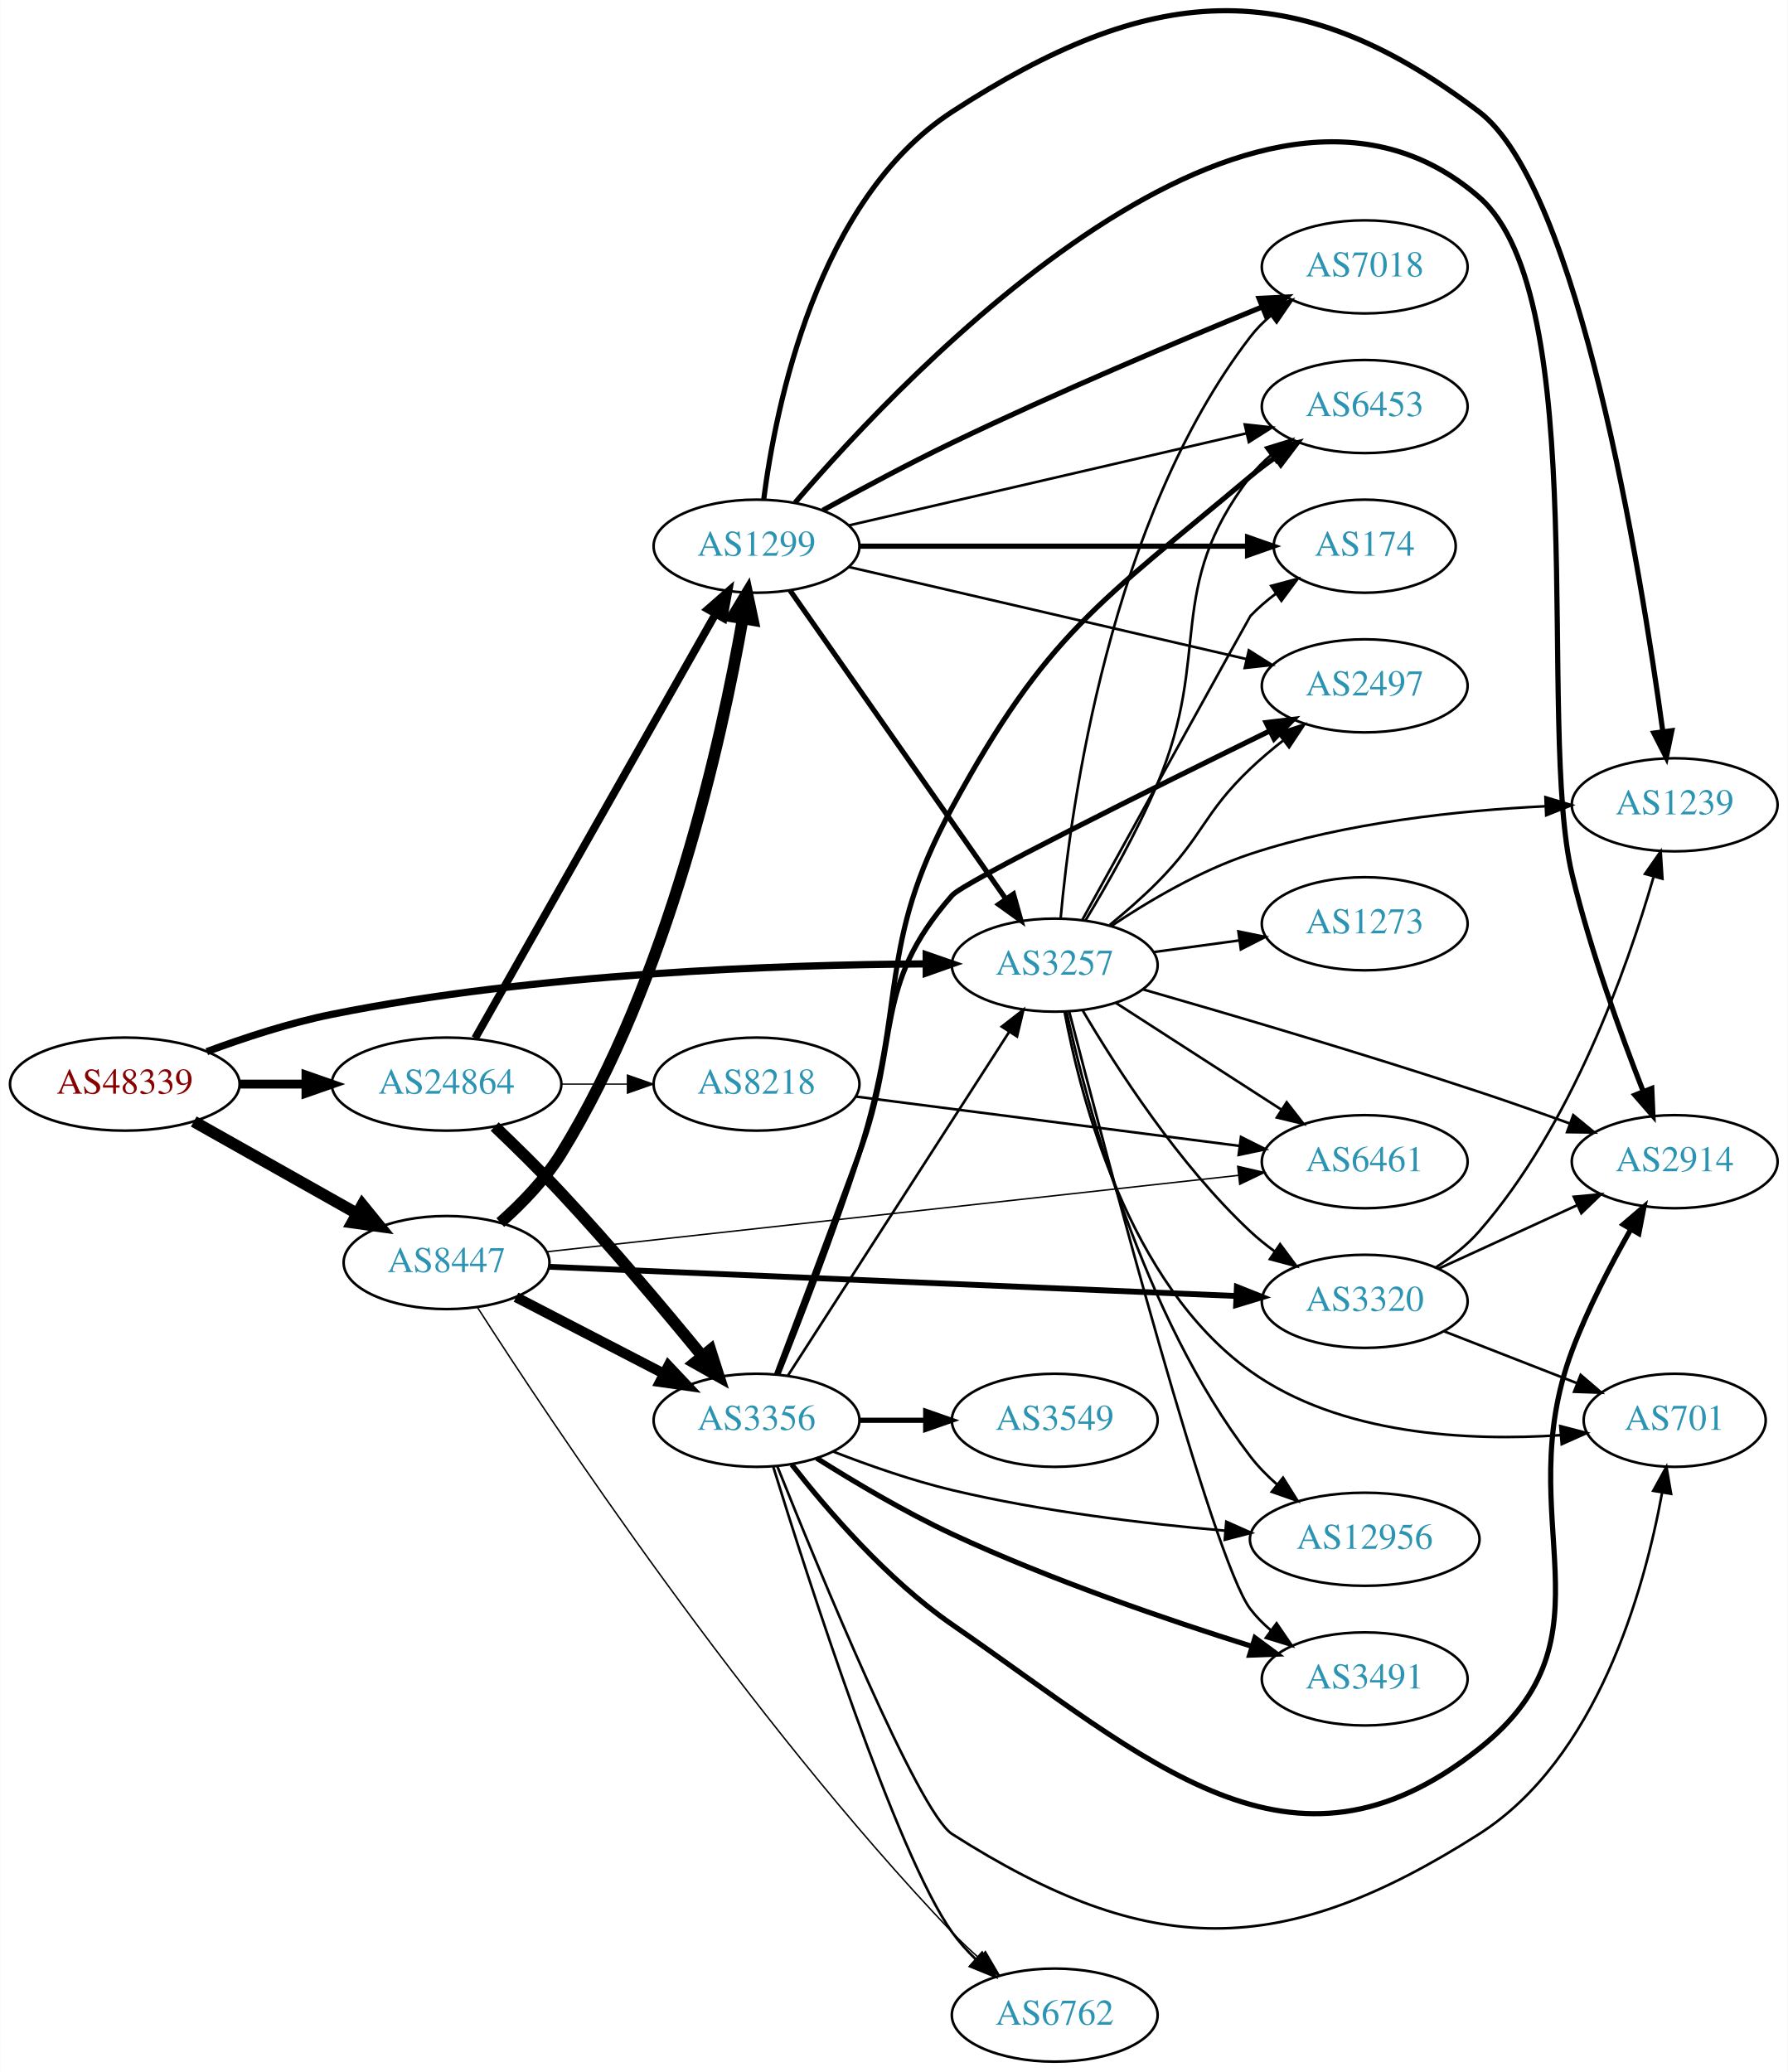
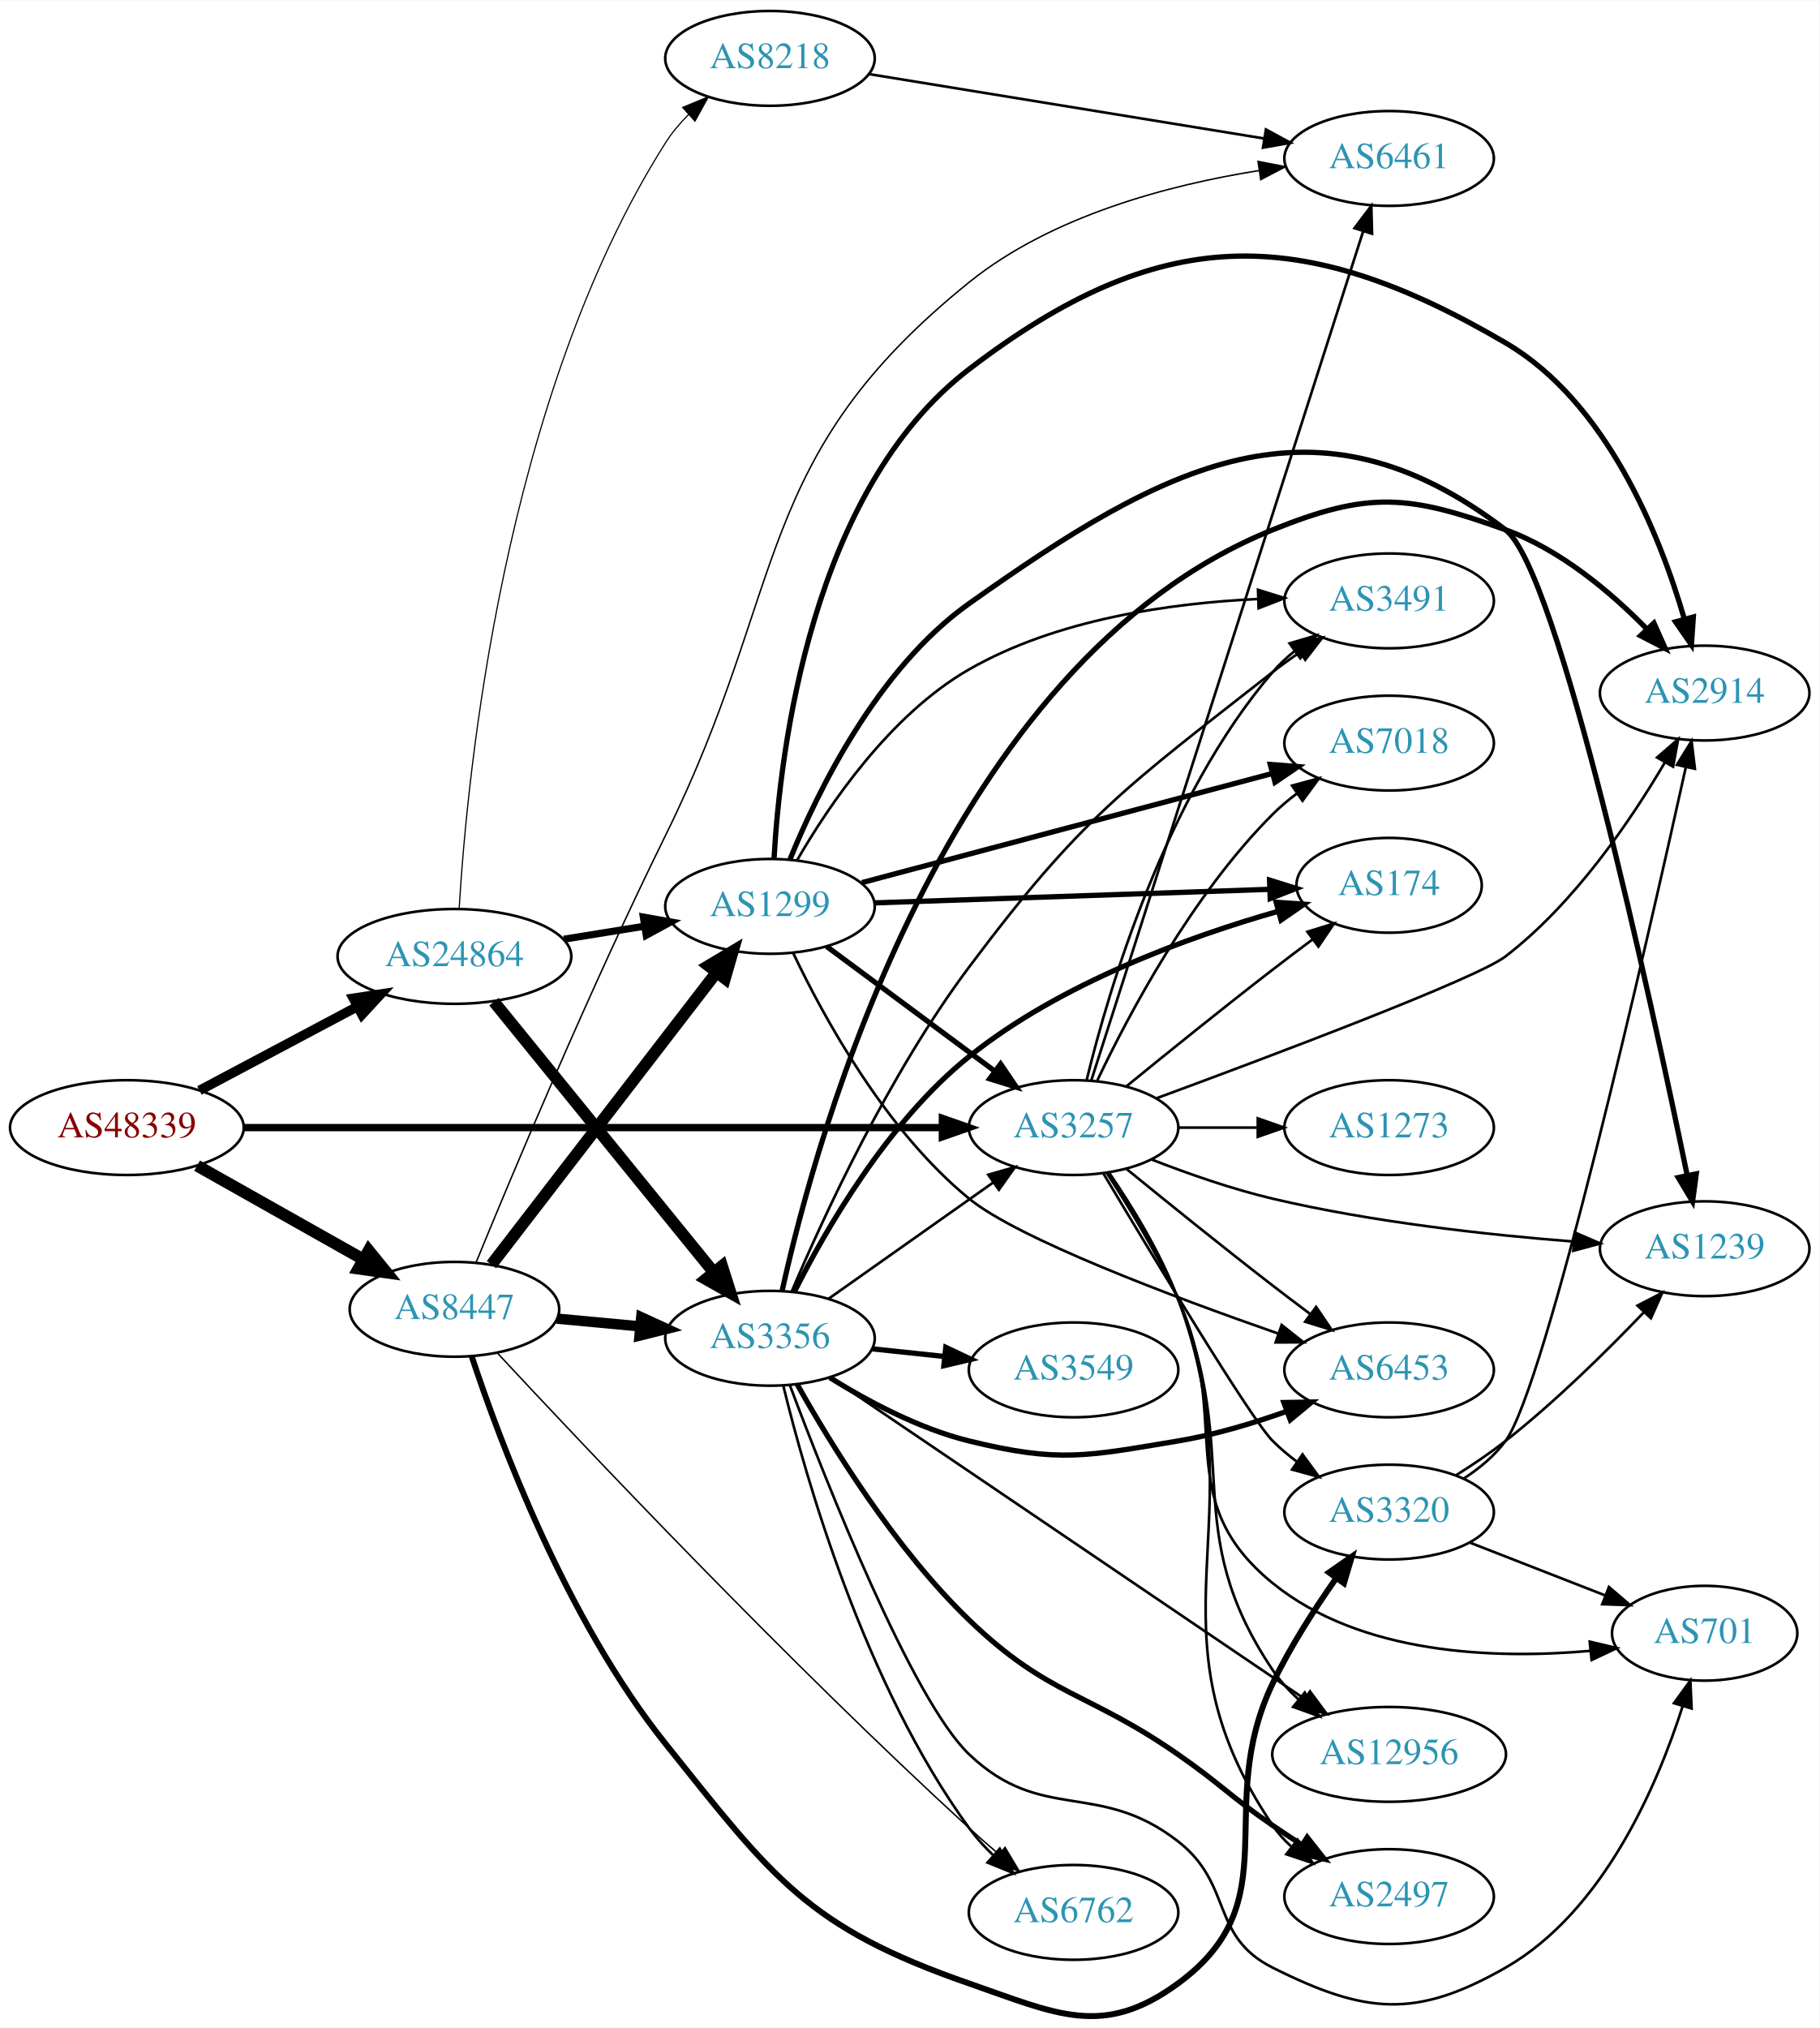
- <svg xmlns="http://www.w3.org/2000/svg" xmlns:xlink="http://www.w3.org/1999/xlink" width="691pt" height="801pt" viewBox="0.00 0.00 691.06 801.20">
-   <g id="graph0" class="graph" transform="scale(1 1) rotate(0) translate(4 797.202)">
-     <polygon fill="white" stroke="none" points="-4,4 -4,-797.202 687.055,-797.202 687.055,4 -4,4" />
+ <svg xmlns="http://www.w3.org/2000/svg" xmlns:xlink="http://www.w3.org/1999/xlink" width="691pt" height="770pt" viewBox="0.00 0.00 691.06 769.73">
+   <g id="graph0" class="graph" transform="scale(1 1) rotate(0) translate(4 765.725)">
+     <polygon fill="white" stroke="none" points="-4,4 -4,-765.725 687.055,-765.725 687.055,4 -4,4" />
    <g id="node1" class="node">
      <g id="a_node1">
        <a xlink:href="/asn/48339" xlink:title="AS48339 ~ Raiffeisen Rechenzentrum GmbH [AT]">
-           <ellipse fill="#ffffff" stroke="black" cx="44.196" cy="-378" rx="44.393" ry="18" />
-           <text text-anchor="middle" x="44.196" y="-374.3" font-family="Times,serif" font-size="14.00" fill="#880000">AS48339</text>
+           <ellipse fill="#ffffff" stroke="black" cx="44.196" cy="-337.725" rx="44.393" ry="18" />
+           <text text-anchor="middle" x="44.196" y="-334.025" font-family="Times,serif" font-size="14.00" fill="#880000">AS48339</text>
        </a>
      </g>
    </g>
    <g id="node2" class="node">
      <g id="a_node2">
        <a xlink:href="/asn/3257" xlink:title="AS3257 ~ GTT [DE]">
-           <ellipse fill="#ffffff" stroke="black" cx="403.724" cy="-424" rx="39.794" ry="18" />
-           <text text-anchor="middle" x="403.724" y="-420.3" font-family="Times,serif" font-size="14.00" fill="#2c94b3">AS3257</text>
+           <ellipse fill="#ffffff" stroke="black" cx="403.724" cy="-337.725" rx="39.794" ry="18" />
+           <text text-anchor="middle" x="403.724" y="-334.025" font-family="Times,serif" font-size="14.00" fill="#2c94b3">AS3257</text>
        </a>
      </g>
    </g>
    <g id="edge1" class="edge">
-       <path fill="none" stroke="black" stroke-width="2.786" d="M75.901,-390.554C90.369,-395.925 108.014,-401.708 124.392,-405 203.573,-420.916 297.695,-424.159 353.697,-424.486" />
-       <polygon fill="black" stroke="black" stroke-width="2.786" points="354.026,-427.986 364.036,-424.515 354.046,-420.986 354.026,-427.986" />
+       <path fill="none" stroke="black" stroke-width="2.786" d="M88.679,-337.725C155.588,-337.725 283.391,-337.725 353.569,-337.725" />
+       <polygon fill="black" stroke="black" stroke-width="2.786" points="353.905,-341.225 363.905,-337.725 353.905,-334.225 353.905,-341.225" />
    </g>
    <g id="node3" class="node">
      <g id="a_node3">
        <a xlink:href="/asn/8447" xlink:title="AS8447 ~ A1 Telekom Austria AG [AT]">
-           <ellipse fill="#ffffff" stroke="black" cx="168.588" cy="-309" rx="39.794" ry="18" />
-           <text text-anchor="middle" x="168.588" y="-305.3" font-family="Times,serif" font-size="14.00" fill="#2c94b3">AS8447</text>
+           <ellipse fill="#ffffff" stroke="black" cx="168.588" cy="-268.725" rx="39.794" ry="18" />
+           <text text-anchor="middle" x="168.588" y="-265.025" font-family="Times,serif" font-size="14.00" fill="#2c94b3">AS8447</text>
        </a>
      </g>
    </g>
    <g id="edge2" class="edge">
-       <path fill="none" stroke="black" stroke-width="4.5" d="M70.853,-363.535C89.211,-353.186 114.098,-339.156 134.032,-327.918" />
-       <polygon fill="black" stroke="black" stroke-width="4.5" points="136.023,-331.315 142.801,-322.974 132.156,-324.455 136.023,-331.315" />
+       <path fill="none" stroke="black" stroke-width="4.5" d="M70.853,-323.261C89.211,-312.911 114.098,-298.881 134.032,-287.643" />
+       <polygon fill="black" stroke="black" stroke-width="4.5" points="136.023,-291.041 142.801,-282.7 132.156,-284.181 136.023,-291.041" />
    </g>
    <g id="node4" class="node">
      <g id="a_node4">
        <a xlink:href="/asn/24864" xlink:title="AS24864 ~ Raiffeisen Informatik GmbH &amp; Co KG [AT]">
-           <ellipse fill="#ffffff" stroke="black" cx="168.588" cy="-378" rx="44.393" ry="18" />
-           <text text-anchor="middle" x="168.588" y="-374.3" font-family="Times,serif" font-size="14.00" fill="#2c94b3">AS24864</text>
+           <ellipse fill="#ffffff" stroke="black" cx="168.588" cy="-402.725" rx="44.393" ry="18" />
+           <text text-anchor="middle" x="168.588" y="-399.025" font-family="Times,serif" font-size="14.00" fill="#2c94b3">AS24864</text>
        </a>
      </g>
    </g>
    <g id="edge3" class="edge">
-       <path fill="none" stroke="black" stroke-width="3.429" d="M88.692,-378C96.898,-378 105.569,-378 114.041,-378" />
-       <polygon fill="black" stroke="black" stroke-width="3.429" points="114.233,-381.5 124.233,-378 114.233,-374.5 114.233,-381.5" />
+       <path fill="none" stroke="black" stroke-width="3.643" d="M71.753,-351.829C89.275,-361.135 112.445,-373.44 131.614,-383.62" />
+       <polygon fill="black" stroke="black" stroke-width="3.643" points="130.187,-386.825 140.66,-388.424 133.47,-380.643 130.187,-386.825" />
    </g>
    <g id="node5" class="node">
      <g id="a_node5">
        <a xlink:href="/asn/174" xlink:title="AS174 ~ Cogent Communications [US]">
-           <ellipse fill="#ffffff" stroke="black" cx="523.566" cy="-586" rx="35.194" ry="18" />
-           <text text-anchor="middle" x="523.566" y="-582.3" font-family="Times,serif" font-size="14.00" fill="#2c94b3">AS174</text>
+           <ellipse fill="#ffffff" stroke="black" cx="523.566" cy="-429.725" rx="35.194" ry="18" />
+           <text text-anchor="middle" x="523.566" y="-426.025" font-family="Times,serif" font-size="14.00" fill="#2c94b3">AS174</text>
        </a>
      </g>
    </g>
    <g id="edge4" class="edge">
-       <path fill="none" stroke="black" d="M414.439,-441.603C434.587,-478.106 479.085,-558.699 479.37,-559 482.313,-562.105 485.687,-565.001 489.222,-567.655" />
-       <polygon fill="black" stroke="black" points="487.408,-570.654 497.641,-573.397 491.351,-564.871 487.408,-570.654" />
+       <path fill="none" stroke="black" d="M423.891,-353.476C438.872,-365.702 460.285,-382.995 479.37,-397.725 484.198,-401.451 489.376,-405.36 494.41,-409.116" />
+       <polygon fill="black" stroke="black" points="492.542,-412.088 502.659,-415.232 496.711,-406.465 492.542,-412.088" />
    </g>
    <g id="node6" class="node">
      <g id="a_node6">
        <a xlink:href="/asn/3320" xlink:title="AS3320 ~ DTAG [DE]">
-           <ellipse fill="#ffffff" stroke="black" cx="523.566" cy="-294" rx="39.794" ry="18" />
-           <text text-anchor="middle" x="523.566" y="-290.3" font-family="Times,serif" font-size="14.00" fill="#2c94b3">AS3320</text>
+           <ellipse fill="#ffffff" stroke="black" cx="523.566" cy="-191.725" rx="39.794" ry="18" />
+           <text text-anchor="middle" x="523.566" y="-188.025" font-family="Times,serif" font-size="14.00" fill="#2c94b3">AS3320</text>
        </a>
      </g>
    </g>
    <g id="edge5" class="edge">
-       <path fill="none" stroke="black" d="M414.593,-406.382C427.454,-384.508 451.607,-346.924 479.37,-321 482.269,-318.293 485.478,-315.706 488.799,-313.28" />
-       <polygon fill="black" stroke="black" points="490.859,-316.112 497.173,-307.605 486.931,-310.318 490.859,-316.112" />
+       <path fill="none" stroke="black" d="M415.123,-320.197C433.633,-289.146 471.129,-226.953 479.37,-218.725 482.177,-215.923 485.326,-213.274 488.611,-210.811" />
+       <polygon fill="black" stroke="black" points="490.679,-213.636 496.939,-205.088 486.715,-207.867 490.679,-213.636" />
    </g>
    <g id="node7" class="node">
      <g id="a_node7">
-         <a xlink:href="/asn/2914" xlink:title="AS2914 ~ NTT America, Inc. [US]">
-           <ellipse fill="#ffffff" stroke="black" cx="643.409" cy="-348" rx="39.794" ry="18" />
-           <text text-anchor="middle" x="643.409" y="-344.3" font-family="Times,serif" font-size="14.00" fill="#2c94b3">AS2914</text>
+         <a xlink:href="/asn/6453" xlink:title="AS6453 ~ TATA COMMUNICATIONS (AMERICA) INC [US]">
+           <ellipse fill="#ffffff" stroke="black" cx="523.566" cy="-245.725" rx="39.794" ry="18" />
+           <text text-anchor="middle" x="523.566" y="-242.025" font-family="Times,serif" font-size="14.00" fill="#2c94b3">AS6453</text>
        </a>
      </g>
    </g>
    <g id="edge6" class="edge">
-       <path fill="none" stroke="black" d="M437.68,-414.673C470.731,-405.184 523.006,-389.807 567.762,-375 579.197,-371.217 591.525,-366.87 602.803,-362.785" />
-       <polygon fill="black" stroke="black" points="604.201,-366 612.394,-359.283 601.801,-359.425 604.201,-366" />
+       <path fill="none" stroke="black" d="M423.891,-321.975C438.872,-309.748 460.285,-292.456 479.37,-277.725 483.896,-274.233 488.728,-270.579 493.462,-267.042" />
+       <polygon fill="black" stroke="black" points="495.845,-269.632 501.788,-260.861 491.673,-264.012 495.845,-269.632" />
    </g>
    <g id="node8" class="node">
      <g id="a_node8">
-         <a xlink:href="/asn/6461" xlink:title="AS6461 ~ Zayo Bandwidth [US]">
-           <ellipse fill="#ffffff" stroke="black" cx="523.566" cy="-348" rx="39.794" ry="18" />
-           <text text-anchor="middle" x="523.566" y="-344.3" font-family="Times,serif" font-size="14.00" fill="#2c94b3">AS6461</text>
+         <a xlink:href="/asn/7018" xlink:title="AS7018 ~ AT&amp;T Services, Inc. [US]">
+           <ellipse fill="#ffffff" stroke="black" cx="523.566" cy="-483.725" rx="39.794" ry="18" />
+           <text text-anchor="middle" x="523.566" y="-480.025" font-family="Times,serif" font-size="14.00" fill="#2c94b3">AS7018</text>
        </a>
      </g>
    </g>
    <g id="edge7" class="edge">
-       <path fill="none" stroke="black" d="M427.445,-409.346C445.622,-397.623 471.304,-381.06 491.402,-368.099" />
-       <polygon fill="black" stroke="black" points="493.408,-370.97 499.915,-362.609 489.614,-365.087 493.408,-370.97" />
+       <path fill="none" stroke="black" d="M412.734,-355.593C424.561,-380.503 448.65,-426.054 479.37,-456.725 482.177,-459.527 485.326,-462.176 488.611,-464.64" />
+       <polygon fill="black" stroke="black" points="486.715,-467.584 496.939,-470.362 490.679,-461.815 486.715,-467.584" />
    </g>
    <g id="node9" class="node">
      <g id="a_node9">
-         <a xlink:href="/asn/1273" xlink:title="AS1273 ~ Vodafone Group PLC [EU]">
-           <ellipse fill="#ffffff" stroke="black" cx="523.566" cy="-440" rx="39.794" ry="18" />
-           <text text-anchor="middle" x="523.566" y="-436.3" font-family="Times,serif" font-size="14.00" fill="#2c94b3">AS1273</text>
+         <a xlink:href="/asn/701" xlink:title="AS701 ~ UUNET [US]">
+           <ellipse fill="#ffffff" stroke="black" cx="643.409" cy="-145.725" rx="35.194" ry="18" />
+           <text text-anchor="middle" x="643.409" y="-142.025" font-family="Times,serif" font-size="14.00" fill="#2c94b3">AS701</text>
        </a>
      </g>
    </g>
    <g id="edge8" class="edge">
-       <path fill="none" stroke="black" d="M442.01,-429.062C452.542,-430.492 464.144,-432.068 475.184,-433.567" />
-       <polygon fill="black" stroke="black" points="474.738,-437.038 485.118,-434.916 475.68,-430.102 474.738,-437.038" />
+       <path fill="none" stroke="black" d="M416.275,-320.621C424.572,-307.823 435.614,-289.678 443.37,-272.725 464.42,-226.716 440.108,-196.639 479.37,-164.725 512.88,-137.486 563.848,-135.838 599.863,-139.028" />
+       <polygon fill="black" stroke="black" points="599.75,-142.536 610.06,-140.095 600.478,-135.573 599.75,-142.536" />
    </g>
    <g id="node10" class="node">
      <g id="a_node10">
-         <a xlink:href="/asn/2497" xlink:title="AS2497 ~ Internet Initiative Japan Inc. [JP]">
-           <ellipse fill="#ffffff" stroke="black" cx="523.566" cy="-532" rx="39.794" ry="18" />
-           <text text-anchor="middle" x="523.566" y="-528.3" font-family="Times,serif" font-size="14.00" fill="#2c94b3">AS2497</text>
+         <a xlink:href="/asn/6461" xlink:title="AS6461 ~ Zayo Bandwidth [US]">
+           <ellipse fill="#ffffff" stroke="black" cx="523.566" cy="-705.725" rx="39.794" ry="18" />
+           <text text-anchor="middle" x="523.566" y="-702.025" font-family="Times,serif" font-size="14.00" fill="#2c94b3">AS6461</text>
        </a>
      </g>
    </g>
    <g id="edge9" class="edge">
-       <path fill="none" stroke="black" d="M425.028,-439.575C431.14,-444.585 437.72,-450.317 443.37,-456 461.184,-473.919 461.079,-482.569 479.37,-500 483.24,-503.688 487.541,-507.328 491.886,-510.756" />
-       <polygon fill="black" stroke="black" points="490.109,-513.801 500.195,-517.046 494.334,-508.22 490.109,-513.801" />
+       <path fill="none" stroke="black" d="M410.408,-355.475C429.382,-414.728 490.641,-606.027 513.688,-678" />
+       <polygon fill="black" stroke="black" points="510.418,-679.267 516.802,-687.723 517.085,-677.132 510.418,-679.267" />
    </g>
    <g id="node11" class="node">
      <g id="a_node11">
-         <a xlink:href="/asn/701" xlink:title="AS701 ~ UUNET [US]">
-           <ellipse fill="#ffffff" stroke="black" cx="643.409" cy="-248" rx="35.194" ry="18" />
-           <text text-anchor="middle" x="643.409" y="-244.3" font-family="Times,serif" font-size="14.00" fill="#2c94b3">AS701</text>
+         <a xlink:href="/asn/2497" xlink:title="AS2497 ~ Internet Initiative Japan Inc. [JP]">
+           <ellipse fill="#ffffff" stroke="black" cx="523.566" cy="-45.725" rx="39.794" ry="18" />
+           <text text-anchor="middle" x="523.566" y="-42.025" font-family="Times,serif" font-size="14.00" fill="#2c94b3">AS2497</text>
        </a>
      </g>
    </g>
    <g id="edge10" class="edge">
-       <path fill="none" stroke="black" d="M407.505,-406.057C413.73,-372.555 432.136,-300.828 479.37,-267 514.058,-242.158 563.938,-239.875 599.376,-242.26" />
-       <polygon fill="black" stroke="black" points="599.166,-245.755 609.419,-243.086 599.74,-238.778 599.166,-245.755" />
+       <path fill="none" stroke="black" d="M417.194,-320.659C425.83,-308.025 436.897,-290.068 443.37,-272.725 474.954,-188.11 428.737,-147.515 479.37,-72.725 481.304,-69.869 483.651,-67.257 486.24,-64.88" />
+       <polygon fill="black" stroke="black" points="488.792,-67.332 494.566,-58.448 484.512,-61.792 488.792,-67.332" />
    </g>
    <g id="node12" class="node">
      <g id="a_node12">
-         <a xlink:href="/asn/1239" xlink:title="AS1239 ~ Sprint [US]">
-           <ellipse fill="#ffffff" stroke="black" cx="643.409" cy="-486" rx="39.794" ry="18" />
-           <text text-anchor="middle" x="643.409" y="-482.3" font-family="Times,serif" font-size="14.00" fill="#2c94b3">AS1239</text>
+         <a xlink:href="/asn/3491" xlink:title="AS3491 ~ PCCW Global, Inc. [US]">
+           <ellipse fill="#ffffff" stroke="black" cx="523.566" cy="-537.725" rx="39.794" ry="18" />
+           <text text-anchor="middle" x="523.566" y="-534.025" font-family="Times,serif" font-size="14.00" fill="#2c94b3">AS3491</text>
        </a>
      </g>
    </g>
    <g id="edge11" class="edge">
-       <path fill="none" stroke="black" d="M425.506,-439.067C439.906,-448.705 459.916,-460.568 479.37,-467 516.358,-479.229 560.334,-483.816 593.288,-485.434" />
-       <polygon fill="black" stroke="black" points="593.441,-488.944 603.578,-485.862 593.731,-481.95 593.441,-488.944" />
+       <path fill="none" stroke="black" d="M408.713,-355.824C416.918,-389.593 438.443,-463.086 479.37,-510.725 481.82,-513.576 484.646,-516.225 487.657,-518.66" />
+       <polygon fill="black" stroke="black" points="485.762,-521.608 495.926,-524.597 489.845,-515.921 485.762,-521.608" />
    </g>
    <g id="node13" class="node">
      <g id="a_node13">
-         <a xlink:href="/asn/3491" xlink:title="AS3491 ~ PCCW Global, Inc. [US]">
-           <ellipse fill="#ffffff" stroke="black" cx="523.566" cy="-148" rx="39.794" ry="18" />
-           <text text-anchor="middle" x="523.566" y="-144.3" font-family="Times,serif" font-size="14.00" fill="#2c94b3">AS3491</text>
+         <a xlink:href="/asn/12956" xlink:title="AS12956 ~ TELXIUS [ES]">
+           <ellipse fill="#ffffff" stroke="black" cx="523.566" cy="-99.725" rx="44.393" ry="18" />
+           <text text-anchor="middle" x="523.566" y="-96.025" font-family="Times,serif" font-size="14.00" fill="#2c94b3">AS12956</text>
        </a>
      </g>
    </g>
    <g id="edge12" class="edge">
-       <path fill="none" stroke="black" d="M409.295,-406.147C423.191,-352.299 464.862,-194.017 479.37,-175 481.65,-172.012 484.363,-169.271 487.303,-166.779" />
-       <polygon fill="black" stroke="black" points="489.498,-169.51 495.474,-160.762 485.346,-163.874 489.498,-169.51" />
+       <path fill="none" stroke="black" d="M416.82,-320.511C425.274,-307.806 436.278,-289.824 443.37,-272.725 468.151,-212.984 443.301,-185.411 479.37,-131.725 482.09,-127.678 485.499,-123.949 489.202,-120.578" />
+       <polygon fill="black" stroke="black" points="491.534,-123.194 497.091,-114.173 487.122,-117.759 491.534,-123.194" />
    </g>
    <g id="node14" class="node">
      <g id="a_node14">
-         <a xlink:href="/asn/6453" xlink:title="AS6453 ~ TATA COMMUNICATIONS (AMERICA) INC [US]">
-           <ellipse fill="#ffffff" stroke="black" cx="523.566" cy="-640" rx="39.794" ry="18" />
-           <text text-anchor="middle" x="523.566" y="-636.3" font-family="Times,serif" font-size="14.00" fill="#2c94b3">AS6453</text>
+         <a xlink:href="/asn/2914" xlink:title="AS2914 ~ NTT America, Inc. [US]">
+           <ellipse fill="#ffffff" stroke="black" cx="643.409" cy="-502.725" rx="39.794" ry="18" />
+           <text text-anchor="middle" x="643.409" y="-499.025" font-family="Times,serif" font-size="14.00" fill="#2c94b3">AS2914</text>
        </a>
      </g>
    </g>
    <g id="edge13" class="edge">
-       <path fill="none" stroke="black" d="M415.635,-441.322C424.032,-455.183 435.494,-475.325 443.37,-494 464.843,-544.913 445.8,-569.111 479.37,-613 481.654,-615.985 484.37,-618.724 487.311,-621.215" />
-       <polygon fill="black" stroke="black" points="485.356,-624.121 495.484,-627.231 489.505,-618.484 485.356,-624.121" />
+       <path fill="none" stroke="black" d="M435.323,-348.897C479.425,-365.154 556.793,-394.309 567.762,-402.725 593.781,-422.689 615.129,-454.008 628.233,-476.273" />
+       <polygon fill="black" stroke="black" points="625.334,-478.254 633.334,-485.201 631.413,-474.782 625.334,-478.254" />
    </g>
    <g id="node15" class="node">
      <g id="a_node15">
-         <a xlink:href="/asn/7018" xlink:title="AS7018 ~ AT&amp;T Services, Inc. [US]">
-           <ellipse fill="#ffffff" stroke="black" cx="523.566" cy="-694" rx="39.794" ry="18" />
-           <text text-anchor="middle" x="523.566" y="-690.3" font-family="Times,serif" font-size="14.00" fill="#2c94b3">AS7018</text>
+         <a xlink:href="/asn/1239" xlink:title="AS1239 ~ Sprint [US]">
+           <ellipse fill="#ffffff" stroke="black" cx="643.409" cy="-291.725" rx="39.794" ry="18" />
+           <text text-anchor="middle" x="643.409" y="-288.025" font-family="Times,serif" font-size="14.00" fill="#2c94b3">AS1239</text>
        </a>
      </g>
    </g>
    <g id="edge14" class="edge">
-       <path fill="none" stroke="black" d="M406.008,-442.117C409.906,-485.332 424.923,-596.131 479.37,-667 481.66,-669.981 484.38,-672.716 487.325,-675.205" />
-       <polygon fill="black" stroke="black" points="485.371,-678.113 495.501,-681.218 489.518,-672.473 485.371,-678.113" />
+       <path fill="none" stroke="black" d="M433.32,-325.624C447.025,-320.281 463.811,-314.394 479.37,-310.725 517.162,-301.815 560.911,-297.007 593.57,-294.459" />
+       <polygon fill="black" stroke="black" points="594.046,-297.934 603.762,-293.709 593.532,-290.953 594.046,-297.934" />
    </g>
    <g id="node16" class="node">
      <g id="a_node16">
-         <a xlink:href="/asn/12956" xlink:title="AS12956 ~ TELXIUS [ES]">
-           <ellipse fill="#ffffff" stroke="black" cx="523.566" cy="-202" rx="44.393" ry="18" />
-           <text text-anchor="middle" x="523.566" y="-198.3" font-family="Times,serif" font-size="14.00" fill="#2c94b3">AS12956</text>
+         <a xlink:href="/asn/1273" xlink:title="AS1273 ~ Vodafone Group PLC [EU]">
+           <ellipse fill="#ffffff" stroke="black" cx="523.566" cy="-337.725" rx="39.794" ry="18" />
+           <text text-anchor="middle" x="523.566" y="-334.025" font-family="Times,serif" font-size="14.00" fill="#2c94b3">AS1273</text>
        </a>
      </g>
    </g>
    <g id="edge15" class="edge">
-       <path fill="none" stroke="black" d="M408.319,-405.846C416.138,-369.966 437.447,-288.718 479.37,-234 482.336,-230.129 485.891,-226.505 489.67,-223.189" />
-       <polygon fill="black" stroke="black" points="491.998,-225.809 497.627,-216.833 487.63,-220.339 491.998,-225.809" />
-     </g>
-     <g id="edge19" class="edge">
-       <path fill="none" stroke="black" stroke-width="2.25" d="M208.373,-307.352C273.152,-304.599 403.215,-299.072 473.989,-296.064" />
-       <polygon fill="black" stroke="black" stroke-width="2.25" points="474.144,-299.561 483.986,-295.639 473.846,-292.567 474.144,-299.561" />
-     </g>
-     <g id="edge16" class="edge">
-       <path fill="none" stroke="black" stroke-width="0.562" d="M207.363,-313.174C272.032,-320.319 403.825,-334.881 474.784,-342.721" />
-       <polygon fill="black" stroke="black" stroke-width="0.562" points="474.473,-346.207 484.797,-343.827 475.242,-339.25 474.473,-346.207" />
+       <path fill="none" stroke="black" d="M443.636,-337.725C453.19,-337.725 463.539,-337.725 473.502,-337.725" />
+       <polygon fill="black" stroke="black" points="473.695,-341.225 483.695,-337.725 473.694,-334.225 473.695,-341.225" />
+     </g>
+     <g id="edge17" class="edge">
+       <path fill="none" stroke="black" stroke-width="2.25" d="M175.143,-250.877C185.706,-218.916 211.055,-150.856 248.784,-103.725 289.58,-52.764 302.407,-34.131 364.077,-12.725 397.37,-1.169 414.945,8.107 443.37,-12.725 486.226,-44.134 456.441,-78.795 479.37,-126.725 485.987,-140.556 495.194,-154.86 503.408,-166.516" />
+       <polygon fill="black" stroke="black" stroke-width="2.25" points="500.744,-168.805 509.437,-174.861 506.418,-164.706 500.744,-168.805" />
+     </g>
+     <g id="edge20" class="edge">
+       <path fill="none" stroke="black" stroke-width="0.562" d="M176.838,-286.591C190.206,-319.204 220.01,-390.398 248.784,-448.725 295.89,-544.213 281.185,-591.899 364.077,-658.725 395.463,-684.028 440.123,-695.714 474.041,-701.108" />
+       <polygon fill="black" stroke="black" stroke-width="0.562" points="473.795,-704.609 484.195,-702.588 474.805,-697.682 473.795,-704.609" />
    </g>
    <g id="node17" class="node">
      <g id="a_node17">
        <a xlink:href="/asn/3356" xlink:title="AS3356 ~ Level 3 Parent, LLC [US]">
-           <ellipse fill="#ffffff" stroke="black" cx="288.431" cy="-248" rx="39.794" ry="18" />
-           <text text-anchor="middle" x="288.431" y="-244.3" font-family="Times,serif" font-size="14.00" fill="#2c94b3">AS3356</text>
-         </a>
-       </g>
-     </g>
-     <g id="edge17" class="edge">
-       <path fill="none" stroke="black" stroke-width="3.938" d="M195.449,-295.613C212.258,-286.913 234.373,-275.465 252.706,-265.975" />
-       <polygon fill="black" stroke="black" stroke-width="3.938" points="254.358,-269.061 261.63,-261.355 251.14,-262.844 254.358,-269.061" />
+           <ellipse fill="#ffffff" stroke="black" cx="288.431" cy="-257.725" rx="39.794" ry="18" />
+           <text text-anchor="middle" x="288.431" y="-254.025" font-family="Times,serif" font-size="14.00" fill="#2c94b3">AS3356</text>
+         </a>
+       </g>
+     </g>
+     <g id="edge16" class="edge">
+       <path fill="none" stroke="black" stroke-width="3.938" d="M207.523,-265.184C217.515,-264.252 228.432,-263.233 238.898,-262.256" />
+       <polygon fill="black" stroke="black" stroke-width="3.938" points="239.532,-265.712 249.163,-261.297 238.881,-258.742 239.532,-265.712" />
    </g>
    <g id="node18" class="node">
      <g id="a_node18">
        <a xlink:href="/asn/1299" xlink:title="AS1299 ~ Telia Carrier [EU]">
-           <ellipse fill="#ffffff" stroke="black" cx="288.431" cy="-586" rx="39.794" ry="18" />
-           <text text-anchor="middle" x="288.431" y="-582.3" font-family="Times,serif" font-size="14.00" fill="#2c94b3">AS1299</text>
+           <ellipse fill="#ffffff" stroke="black" cx="288.431" cy="-421.725" rx="39.794" ry="18" />
+           <text text-anchor="middle" x="288.431" y="-418.025" font-family="Times,serif" font-size="14.00" fill="#2c94b3">AS1299</text>
        </a>
      </g>
    </g>
    <g id="edge18" class="edge">
-       <path fill="none" stroke="black" stroke-width="4.5" d="M189.369,-324.457C197.588,-331.749 206.626,-341.034 212.784,-351 254.553,-418.595 274.995,-511.714 283.078,-557.807" />
-       <polygon fill="black" stroke="black" stroke-width="4.5" points="279.243,-558.743 284.788,-567.949 287.008,-557.433 279.243,-558.743" />
+       <path fill="none" stroke="black" stroke-width="4.5" d="M182.65,-285.684C203.355,-312.566 243.832,-365.12 267.967,-396.455" />
+       <polygon fill="black" stroke="black" stroke-width="4.5" points="265.089,-399.171 274.311,-404.691 271.328,-394.366 265.089,-399.171" />
    </g>
    <g id="node19" class="node">
      <g id="a_node19">
        <a xlink:href="/asn/6762" xlink:title="AS6762 ~ TELECOM ITALIA SPARKLE S.p.A. [IT]">
-           <ellipse fill="#ffffff" stroke="black" cx="403.724" cy="-18" rx="39.794" ry="18" />
-           <text text-anchor="middle" x="403.724" y="-14.3" font-family="Times,serif" font-size="14.00" fill="#2c94b3">AS6762</text>
-         </a>
-       </g>
-     </g>
-     <g id="edge20" class="edge">
-       <path fill="none" stroke="black" stroke-width="0.562" d="M180.603,-291.558C208.414,-248.193 284.913,-133.017 364.077,-50 367.275,-46.647 370.812,-43.306 374.409,-40.117" />
-       <polygon fill="black" stroke="black" stroke-width="0.562" points="376.921,-42.575 382.273,-33.431 372.387,-37.242 376.921,-42.575" />
+           <ellipse fill="#ffffff" stroke="black" cx="403.724" cy="-39.725" rx="39.794" ry="18" />
+           <text text-anchor="middle" x="403.724" y="-36.025" font-family="Times,serif" font-size="14.00" fill="#2c94b3">AS6762</text>
+         </a>
+       </g>
+     </g>
+     <g id="edge19" class="edge">
+       <path fill="none" stroke="black" stroke-width="0.562" d="M184.939,-252.085C217.121,-217.449 294.445,-135.523 364.077,-71.725 367.662,-68.441 371.521,-65.068 375.363,-61.8" />
+       <polygon fill="black" stroke="black" stroke-width="0.562" points="377.707,-64.403 383.136,-55.305 373.218,-59.032 377.707,-64.403" />
    </g>
    <g id="edge41" class="edge">
-       <path fill="none" stroke="black" stroke-width="4.5" d="M187.201,-361.611C195.187,-353.995 204.644,-344.713 212.784,-336 231.943,-315.494 252.485,-291.082 267.16,-273.177" />
-       <polygon fill="black" stroke="black" stroke-width="4.5" points="270.595,-275.195 273.861,-264.956 264.491,-270.219 270.595,-275.195" />
-     </g>
-     <g id="edge40" class="edge">
-       <path fill="none" stroke="black" stroke-width="3" d="M179.635,-395.734C200.429,-432.436 248.269,-516.877 272.615,-559.85" />
-       <polygon fill="black" stroke="black" stroke-width="3" points="269.601,-561.629 277.575,-568.604 275.691,-558.178 269.601,-561.629" />
+       <path fill="none" stroke="black" stroke-width="4.5" d="M183.569,-385.523C204.211,-360.123 242.971,-312.431 266.86,-283.037" />
+       <polygon fill="black" stroke="black" stroke-width="4.5" points="270.217,-285.149 273.468,-274.906 264.106,-280.183 270.217,-285.149" />
+     </g>
+     <g id="edge43" class="edge">
+       <path fill="none" stroke="black" stroke-width="2.7" d="M210.143,-409.264C220.03,-410.858 230.683,-412.576 240.827,-414.211" />
+       <polygon fill="black" stroke="black" stroke-width="2.7" points="240.323,-417.675 250.753,-415.812 241.438,-410.764 240.323,-417.675" />
    </g>
    <g id="node21" class="node">
      <g id="a_node21">
        <a xlink:href="/asn/8218" xlink:title="AS8218 ~ legacy Neotelecoms [FR]">
-           <ellipse fill="#ffffff" stroke="black" cx="288.431" cy="-378" rx="39.794" ry="18" />
-           <text text-anchor="middle" x="288.431" y="-374.3" font-family="Times,serif" font-size="14.00" fill="#2c94b3">AS8218</text>
+           <ellipse fill="#ffffff" stroke="black" cx="288.431" cy="-743.725" rx="39.794" ry="18" />
+           <text text-anchor="middle" x="288.431" y="-740.025" font-family="Times,serif" font-size="14.00" fill="#2c94b3">AS8218</text>
        </a>
      </g>
    </g>
    <g id="edge42" class="edge">
-       <path fill="none" stroke="black" stroke-width="0.5" d="M212.799,-378C221.112,-378 229.875,-378 238.357,-378" />
-       <polygon fill="black" stroke="black" stroke-width="0.5" points="238.516,-381.5 248.516,-378 238.516,-374.5 238.516,-381.5" />
-     </g>
-     <g id="edge37" class="edge">
-       <path fill="none" stroke="black" d="M552.195,-306.661C568.152,-313.973 588.423,-323.261 605.705,-331.181" />
-       <polygon fill="black" stroke="black" points="604.404,-334.435 614.953,-335.419 607.32,-328.071 604.404,-334.435" />
+       <path fill="none" stroke="black" stroke-width="0.45" d="M170.392,-420.981C173.373,-471.255 187.105,-614.44 248.784,-711.725 251.211,-715.553 254.248,-719.147 257.547,-722.444" />
+       <polygon fill="black" stroke="black" stroke-width="0.45" points="255.266,-725.099 265.051,-729.162 259.935,-719.884 255.266,-725.099" />
+     </g>
+     <g id="edge40" class="edge">
+       <path fill="none" stroke="black" d="M554.303,-180.118C569.92,-174.021 589.197,-166.497 605.734,-160.042" />
+       <polygon fill="black" stroke="black" points="607.062,-163.28 615.105,-156.383 604.517,-156.759 607.062,-163.28" />
+     </g>
+     <g id="edge38" class="edge">
+       <path fill="none" stroke="black" d="M551.796,-204.384C557.777,-208.254 563.568,-213.028 567.762,-218.725 583.147,-239.623 621.278,-406.928 636.242,-474.534" />
+       <polygon fill="black" stroke="black" points="632.866,-475.479 638.438,-484.491 639.702,-473.972 632.866,-475.479" />
    </g>
    <g id="edge39" class="edge">
-       <path fill="none" stroke="black" d="M554.303,-282.392C569.92,-276.296 589.197,-268.771 605.734,-262.316" />
-       <polygon fill="black" stroke="black" points="607.062,-265.555 615.105,-258.658 604.517,-259.034 607.062,-265.555" />
-     </g>
-     <g id="edge38" class="edge">
-       <path fill="none" stroke="black" d="M551.14,-307.186C557.14,-311.04 563.105,-315.674 567.762,-321 603.493,-361.861 624.98,-422.65 635.184,-457.906" />
-       <polygon fill="black" stroke="black" points="631.935,-459.285 637.993,-467.978 638.678,-457.405 631.935,-459.285" />
+       <path fill="none" stroke="black" d="M548.954,-205.693C555.265,-209.647 561.923,-214.133 567.762,-218.725 586.69,-233.611 606.074,-252.705 620.345,-267.632" />
+       <polygon fill="black" stroke="black" points="617.902,-270.143 627.312,-275.013 622.993,-265.338 617.902,-270.143" />
+     </g>
+     <g id="edge24" class="edge">
+       <path fill="none" stroke="black" d="M310.74,-272.773C328.384,-285.232 353.644,-303.068 373.23,-316.899" />
+       <polygon fill="black" stroke="black" points="371.322,-319.836 381.51,-322.745 375.36,-314.118 371.322,-319.836" />
+     </g>
+     <g id="edge26" class="edge">
+       <path fill="none" stroke="black" stroke-width="2" d="M297.629,-275.24C309.35,-298.573 332.966,-339.801 364.077,-364.725 398.933,-392.649 447.435,-410.18 481.578,-419.902" />
+       <polygon fill="black" stroke="black" stroke-width="2" points="480.672,-423.282 491.242,-422.555 482.525,-416.532 480.672,-423.282" />
+     </g>
+     <g id="edge21" class="edge">
+       <path fill="none" stroke="black" stroke-width="2" d="M311.167,-242.778C325.489,-233.863 345.049,-223.396 364.077,-218.725 398.302,-210.323 408.603,-212.962 443.37,-218.725 457.188,-221.016 471.832,-225.411 484.72,-230.001" />
+       <polygon fill="black" stroke="black" stroke-width="2" points="483.597,-233.318 494.19,-233.517 486.033,-226.755 483.597,-233.318" />
+     </g>
+     <g id="edge27" class="edge">
+       <path fill="none" stroke="black" d="M295.948,-239.984C309.742,-203.217 342.402,-120.406 364.077,-99.725 391.695,-73.376 413.235,-90.154 443.37,-66.725 464.423,-50.358 455.519,-30.651 479.37,-18.725 514.508,-1.156 533.664,0.785 567.762,-18.725 604.858,-39.95 625.331,-87.581 635.077,-118.1" />
+       <polygon fill="black" stroke="black" points="631.742,-119.166 637.979,-127.731 638.445,-117.146 631.742,-119.166" />
+     </g>
+     <g id="edge23" class="edge">
+       <path fill="none" stroke="black" stroke-width="2" d="M298.763,-240.239C311.407,-217.671 335.691,-178.065 364.077,-150.725 394.257,-121.658 408.967,-123.645 443.37,-99.725 459.791,-88.308 462.876,-84.036 479.37,-72.725 482.899,-70.306 486.636,-67.837 490.377,-65.423" />
+       <polygon fill="black" stroke="black" stroke-width="2" points="492.449,-68.254 499.018,-59.941 488.699,-62.343 492.449,-68.254" />
+     </g>
+     <g id="edge30" class="edge">
+       <path fill="none" stroke="black" d="M296.761,-275.69C308.591,-303.546 333.669,-358.172 364.077,-398.725 406.934,-455.881 423.144,-466.656 479.37,-510.725 482.659,-513.303 486.205,-515.849 489.802,-518.287" />
+       <polygon fill="black" stroke="black" points="487.898,-521.224 498.189,-523.745 491.716,-515.357 487.898,-521.224" />
+     </g>
+     <g id="edge28" class="edge">
+       <path fill="none" stroke="black" d="M311.364,-242.861C352.98,-214.657 443.515,-153.3 491.41,-120.84" />
+       <polygon fill="black" stroke="black" points="493.522,-123.638 499.836,-115.13 489.594,-117.843 493.522,-123.638" />
    </g>
    <g id="edge25" class="edge">
-       <path fill="none" stroke="black" d="M300.5,-265.196C320.467,-296.214 362.612,-361.687 386.072,-398.132" />
-       <polygon fill="black" stroke="black" points="383.254,-400.22 391.61,-406.734 389.14,-396.431 383.254,-400.22" />
-     </g>
-     <g id="edge22" class="edge">
-       <path fill="none" stroke="black" stroke-width="2" d="M302.057,-230.892C315.71,-213.387 338.919,-186.364 364.077,-169 440.622,-116.169 494.895,-63.202 567.762,-121 622.832,-164.681 579.115,-209.173 603.762,-275 609.809,-291.149 618.702,-308.234 626.434,-321.812" />
-       <polygon fill="black" stroke="black" stroke-width="2" points="623.493,-323.718 631.551,-330.597 629.542,-320.195 623.493,-323.718" />
-     </g>
-     <g id="edge24" class="edge">
-       <path fill="none" stroke="black" stroke-width="2" d="M296.206,-265.836C303.98,-286.352 317.073,-321.063 328.077,-351 344.375,-395.336 332.861,-415.548 364.077,-451 368.557,-456.088 441.393,-492.274 486.749,-514.524" />
-       <polygon fill="black" stroke="black" stroke-width="2" points="485.455,-517.788 495.975,-519.044 488.535,-511.502 485.455,-517.788" />
+       <path fill="none" stroke="black" stroke-width="2" d="M293.046,-275.754C305.825,-333.741 354.975,-514.576 479.37,-564.725 515.806,-579.414 530.813,-578.069 567.762,-564.725 588.618,-557.194 607.761,-541.016 621.439,-527.075" />
+       <polygon fill="black" stroke="black" stroke-width="2" points="624.144,-529.309 628.452,-519.629 619.048,-524.509 624.144,-529.309" />
    </g>
    <g id="edge29" class="edge">
-       <path fill="none" stroke="black" d="M296.488,-230.163C312.478,-190.191 351.086,-96.275 364.077,-88 440.431,-39.367 491.408,-39.367 567.762,-88 613.412,-117.076 631.601,-182.159 638.494,-219.746" />
-       <polygon fill="black" stroke="black" points="635.11,-220.732 640.22,-230.013 642.013,-219.571 635.11,-220.732" />
-     </g>
-     <g id="edge23" class="edge">
-       <path fill="none" stroke="black" stroke-width="2" d="M311.683,-233.348C326.211,-224.172 345.806,-212.516 364.077,-204 402.191,-186.236 447.611,-170.728 480.038,-160.564" />
-       <polygon fill="black" stroke="black" stroke-width="2" points="481.144,-163.885 489.661,-157.585 479.073,-157.199 481.144,-163.885" />
-     </g>
-     <g id="edge26" class="edge">
-       <path fill="none" stroke="black" stroke-width="2" d="M296.66,-265.68C304.851,-286.053 318.326,-320.632 328.077,-351 346.931,-409.715 334.629,-430.818 364.077,-485 400.639,-552.27 420.718,-563.787 479.37,-613 482.408,-615.549 485.708,-618.034 489.083,-620.398" />
-       <polygon fill="black" stroke="black" stroke-width="2" points="487.258,-623.387 497.526,-625.996 491.126,-617.553 487.258,-623.387" />
-     </g>
-     <g id="edge28" class="edge">
-       <path fill="none" stroke="black" d="M318.032,-235.922C331.739,-230.584 348.524,-224.694 364.077,-221 398.718,-212.773 438.507,-208.018 469.552,-205.322" />
-       <polygon fill="black" stroke="black" points="470.045,-208.794 479.725,-204.485 469.471,-201.817 470.045,-208.794" />
-     </g>
-     <g id="edge27" class="edge">
-       <path fill="none" stroke="black" d="M294.919,-229.957C308.17,-187.069 342.416,-80.351 364.077,-50 366.71,-46.311 369.869,-42.799 373.232,-39.546" />
-       <polygon fill="black" stroke="black" points="375.616,-42.11 380.793,-32.866 370.982,-36.864 375.616,-42.11" />
+       <path fill="none" stroke="black" d="M293.509,-239.604C302.05,-204.547 324.388,-126.112 364.077,-71.725 366.749,-68.064 369.931,-64.569 373.306,-61.324" />
+       <polygon fill="black" stroke="black" points="375.689,-63.89 380.878,-54.653 371.061,-58.638 375.689,-63.89" />
    </g>
    <g id="node20" class="node">
      <g id="a_node20">
        <a xlink:href="/asn/3549" xlink:title="AS3549 ~ Level 3 Parent, LLC [US]">
-           <ellipse fill="#ffffff" stroke="black" cx="403.724" cy="-248" rx="39.794" ry="18" />
-           <text text-anchor="middle" x="403.724" y="-244.3" font-family="Times,serif" font-size="14.00" fill="#2c94b3">AS3549</text>
-         </a>
-       </g>
-     </g>
-     <g id="edge21" class="edge">
-       <path fill="none" stroke="black" stroke-width="2" d="M328.103,-248C336.306,-248 345.07,-248 353.602,-248" />
-       <polygon fill="black" stroke="black" stroke-width="2" points="353.841,-251.5 363.841,-248 353.841,-244.5 353.841,-251.5" />
+           <ellipse fill="#ffffff" stroke="black" cx="403.724" cy="-245.725" rx="39.794" ry="18" />
+           <text text-anchor="middle" x="403.724" y="-242.025" font-family="Times,serif" font-size="14.00" fill="#2c94b3">AS3549</text>
+         </a>
+       </g>
+     </g>
+     <g id="edge22" class="edge">
+       <path fill="none" stroke="black" stroke-width="2" d="M327.156,-253.729C335.948,-252.798 345.428,-251.794 354.602,-250.822" />
+       <polygon fill="black" stroke="black" stroke-width="2" points="355.202,-254.279 364.777,-249.745 354.464,-247.317 355.202,-254.279" />
+     </g>
+     <g id="edge35" class="edge">
+       <path fill="none" stroke="black" stroke-width="2" d="M309.947,-406.514C327.802,-393.276 353.875,-373.944 373.837,-359.143" />
+       <polygon fill="black" stroke="black" stroke-width="2" points="376.029,-361.875 381.977,-353.108 371.86,-356.252 376.029,-361.875" />
    </g>
    <g id="edge31" class="edge">
-       <path fill="none" stroke="black" stroke-width="2" d="M301.341,-568.969C321.263,-540.483 361.452,-483.015 384.802,-449.626" />
-       <polygon fill="black" stroke="black" stroke-width="2" points="387.769,-451.491 390.632,-441.29 382.033,-447.479 387.769,-451.491" />
+       <path fill="none" stroke="black" stroke-width="2" d="M328.19,-423.055C369.458,-424.471 434.669,-426.709 478.023,-428.197" />
+       <polygon fill="black" stroke="black" stroke-width="2" points="478.161,-431.704 488.276,-428.549 478.401,-424.708 478.161,-431.704" />
+     </g>
+     <g id="edge37" class="edge">
+       <path fill="none" stroke="black" d="M297.268,-403.958C308.73,-379.819 332.219,-336.699 364.077,-310.725 382.71,-295.535 441.017,-273.607 481.458,-259.51" />
+       <polygon fill="black" stroke="black" points="482.755,-262.765 491.064,-256.191 480.469,-256.149 482.755,-262.765" />
+     </g>
+     <g id="edge36" class="edge">
+       <path fill="none" stroke="black" stroke-width="2" d="M323.331,-430.741C364.541,-441.7 434.152,-460.212 479.222,-472.198" />
+       <polygon fill="black" stroke="black" stroke-width="2" points="478.44,-475.612 489.004,-474.8 480.239,-468.847 478.44,-475.612" />
+     </g>
+     <g id="edge34" class="edge">
+       <path fill="none" stroke="black" d="M298.694,-439.193C310.772,-460.105 333.961,-494.462 364.077,-511.725 397.366,-530.807 440.66,-536.887 473.586,-538.43" />
+       <polygon fill="black" stroke="black" points="473.772,-541.938 483.886,-538.782 474.011,-534.942 473.772,-541.938" />
    </g>
    <g id="edge32" class="edge">
-       <path fill="none" stroke="black" stroke-width="2" d="M328.19,-586C369.458,-586 434.669,-586 478.023,-586" />
-       <polygon fill="black" stroke="black" stroke-width="2" points="478.276,-589.5 488.276,-586 478.275,-582.5 478.276,-589.5" />
-     </g>
-     <g id="edge34" class="edge">
-       <path fill="none" stroke="black" stroke-width="2" d="M303.358,-602.866C346.752,-653.471 481.747,-796.005 567.762,-721 612.057,-682.376 590.033,-516.143 603.762,-459 610.79,-429.75 622.54,-397.378 631.242,-375.18" />
-       <polygon fill="black" stroke="black" stroke-width="2" points="634.552,-376.33 634.999,-365.744 628.048,-373.741 634.552,-376.33" />
+       <path fill="none" stroke="black" stroke-width="2" d="M289.968,-439.852C292.253,-480.663 304.031,-579.768 364.077,-625.725 436.051,-680.812 489.546,-681.52 567.762,-635.725 606.152,-613.249 626.304,-562.99 635.621,-531.096" />
+       <polygon fill="black" stroke="black" stroke-width="2" points="639.106,-531.62 638.376,-521.051 632.356,-529.769 639.106,-531.62" />
    </g>
    <g id="edge33" class="edge">
-       <path fill="none" stroke="black" d="M324.082,-577.974C365.002,-568.496 433.155,-552.71 477.977,-542.328" />
-       <polygon fill="black" stroke="black" points="478.773,-545.736 487.725,-540.07 477.193,-538.917 478.773,-545.736" />
-     </g>
-     <g id="edge35" class="edge">
-       <path fill="none" stroke="black" stroke-width="2" d="M291.202,-604.017C295.816,-639.952 311.76,-719.997 364.077,-754 439.981,-803.333 495.672,-808.755 567.762,-754 606.303,-724.727 630.247,-577.047 638.83,-514.286" />
-       <polygon fill="black" stroke="black" stroke-width="2" points="642.311,-514.66 640.165,-504.285 635.372,-513.734 642.311,-514.66" />
-     </g>
-     <g id="edge36" class="edge">
-       <path fill="none" stroke="black" d="M324.082,-594.026C365.002,-603.504 433.155,-619.29 477.977,-629.672" />
-       <polygon fill="black" stroke="black" points="477.193,-633.083 487.725,-631.93 478.773,-626.264 477.193,-633.083" />
-     </g>
-     <g id="edge30" class="edge">
-       <path fill="none" stroke="black" stroke-width="2" d="M314.036,-599.878C328.458,-607.838 347.12,-617.838 364.077,-626 404.296,-645.359 451.419,-665.231 483.767,-678.454" />
-       <polygon fill="black" stroke="black" stroke-width="2" points="482.726,-681.808 493.307,-682.336 485.364,-675.325 482.726,-681.808" />
-     </g>
-     <g id="edge43" class="edge">
-       <path fill="none" stroke="black" d="M326.888,-373.18C367.165,-367.997 431.3,-359.744 475.086,-354.11" />
-       <polygon fill="black" stroke="black" points="475.731,-357.556 485.202,-352.808 474.837,-350.613 475.731,-357.556" />
+       <path fill="none" stroke="black" stroke-width="2" d="M296.02,-439.563C306.42,-465.16 329.124,-511.948 364.077,-536.725 438.625,-589.57 495.125,-620.167 567.762,-564.725 587.603,-549.582 622.973,-386.496 636.722,-319.853" />
+       <polygon fill="black" stroke="black" stroke-width="2" points="640.232,-320.161 638.811,-309.662 633.374,-318.755 640.232,-320.161" />
+     </g>
+     <g id="edge44" class="edge">
+       <path fill="none" stroke="black" d="M326.115,-737.746C366.681,-731.134 432.119,-720.468 476.205,-713.282" />
+       <polygon fill="black" stroke="black" points="476.79,-716.733 486.096,-711.67 475.664,-709.824 476.79,-716.733" />
    </g>
  </g>
</svg>
